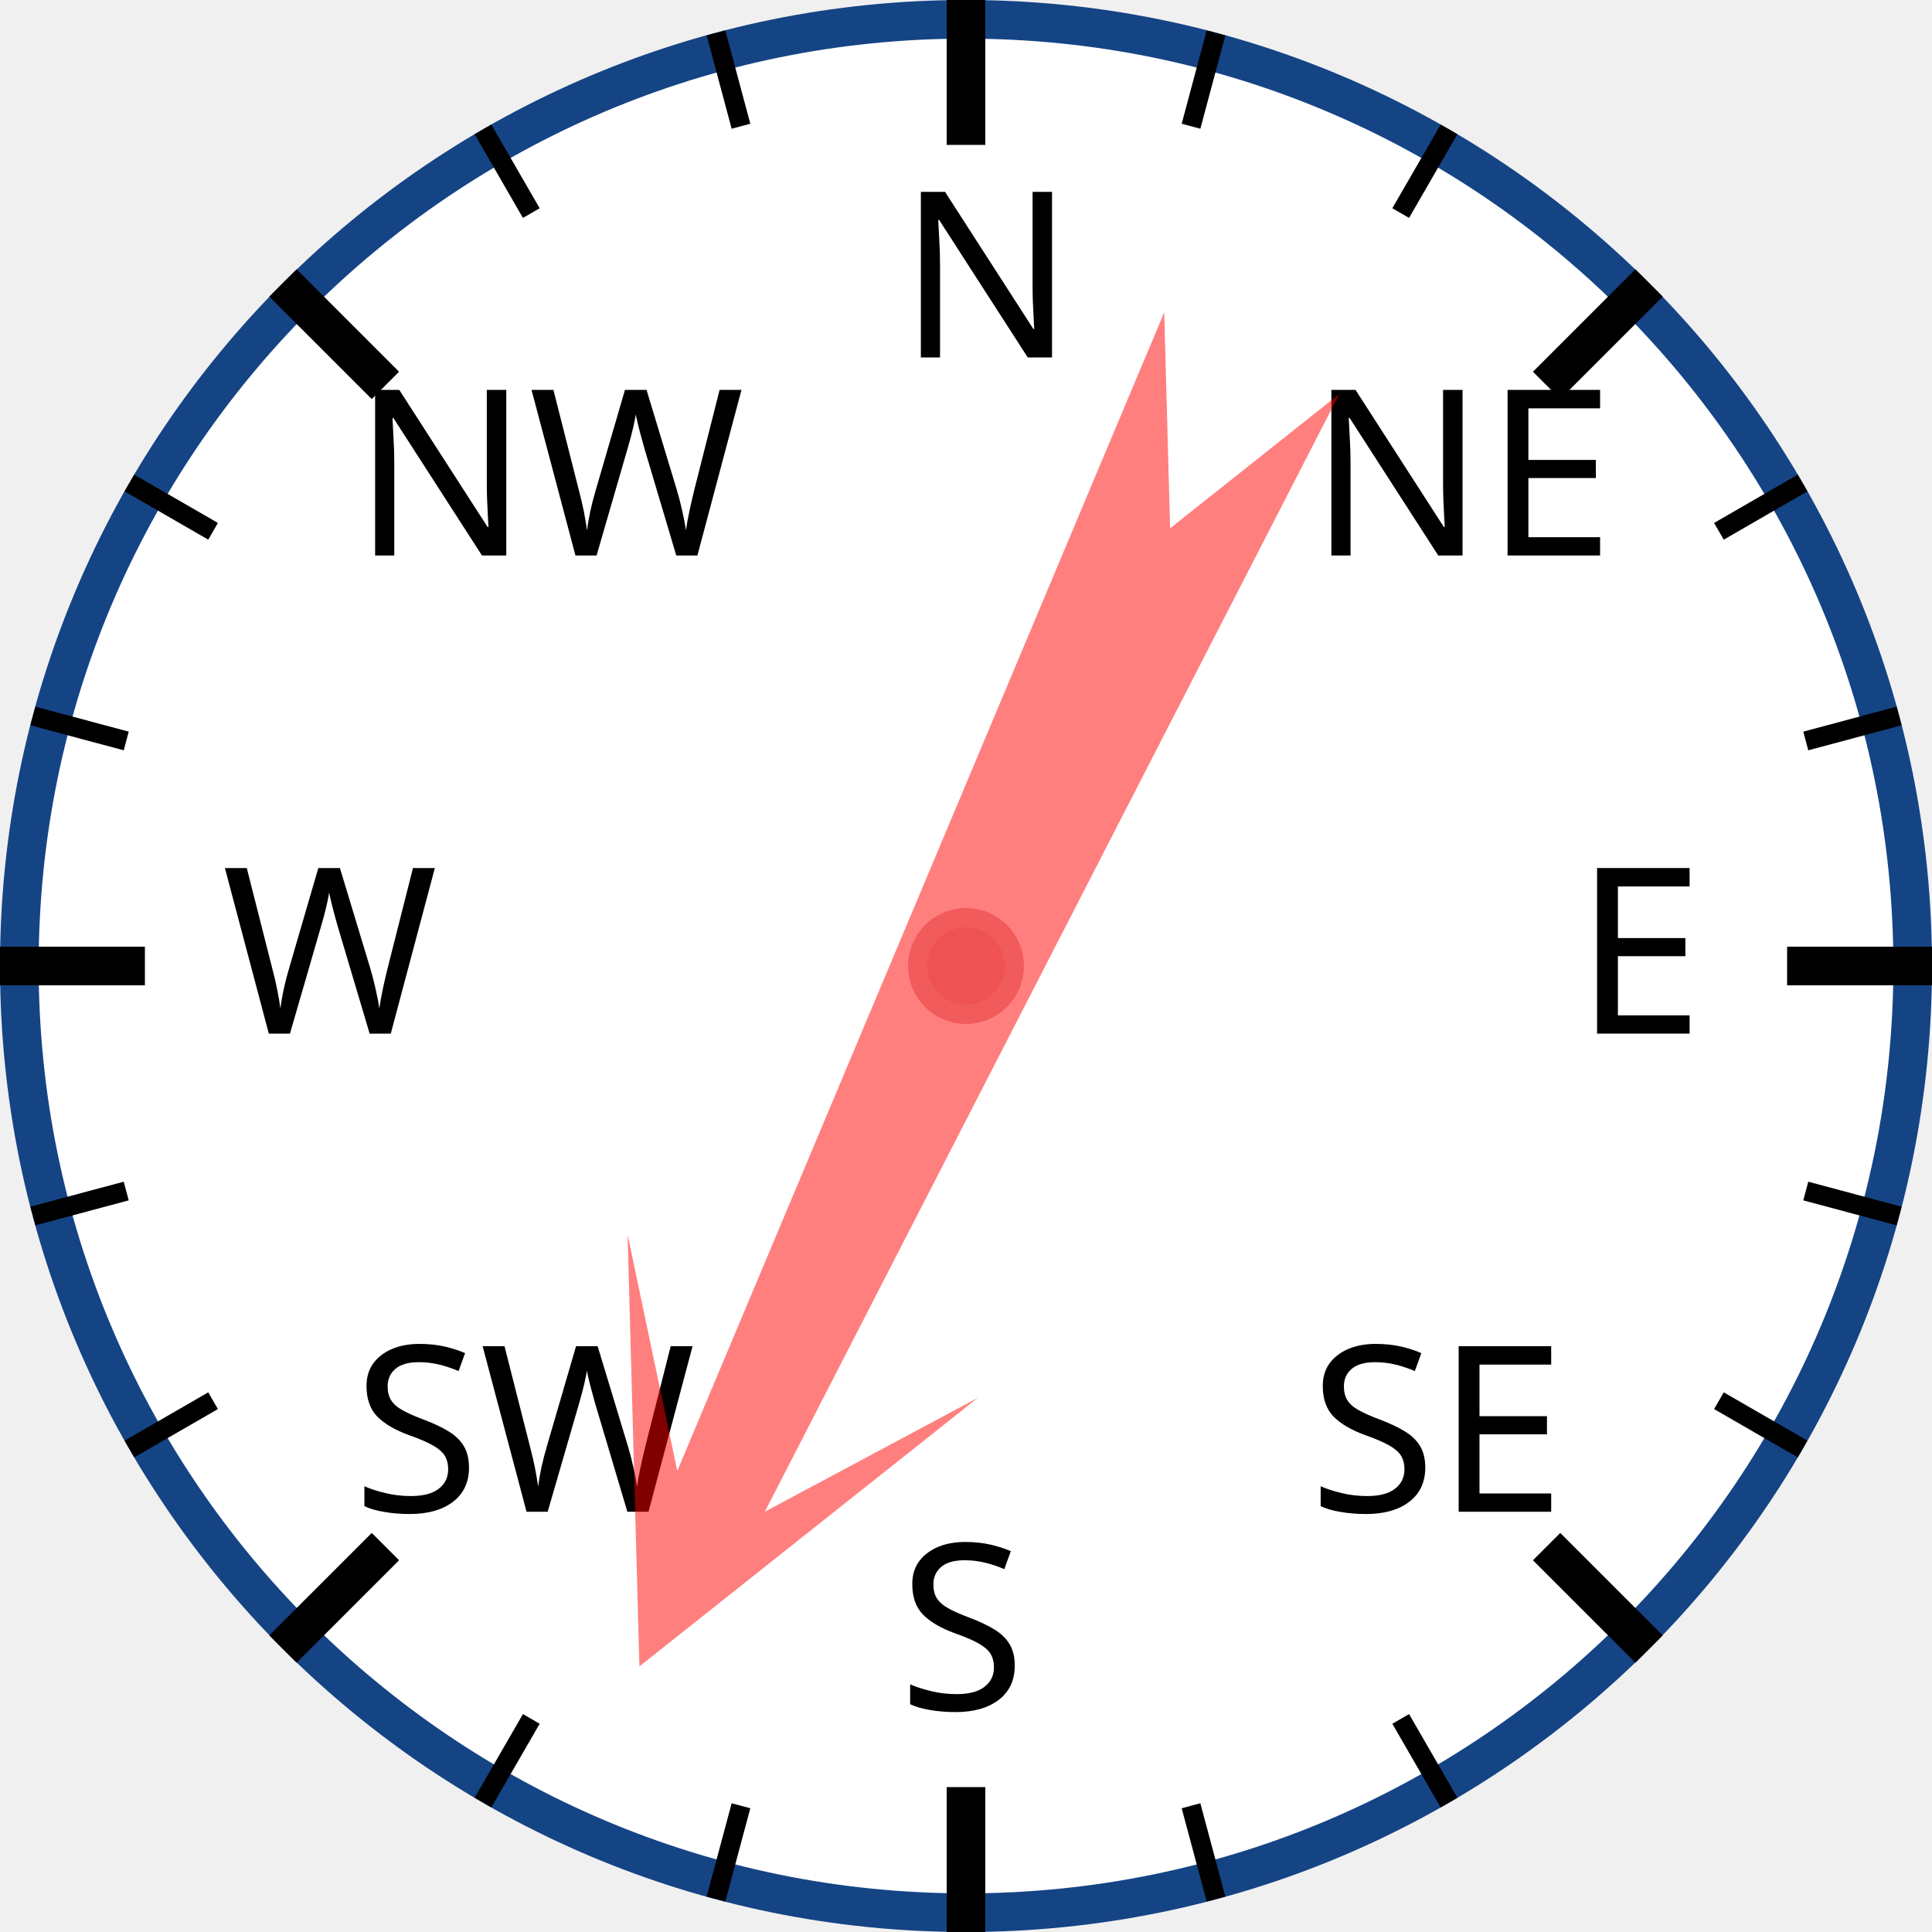
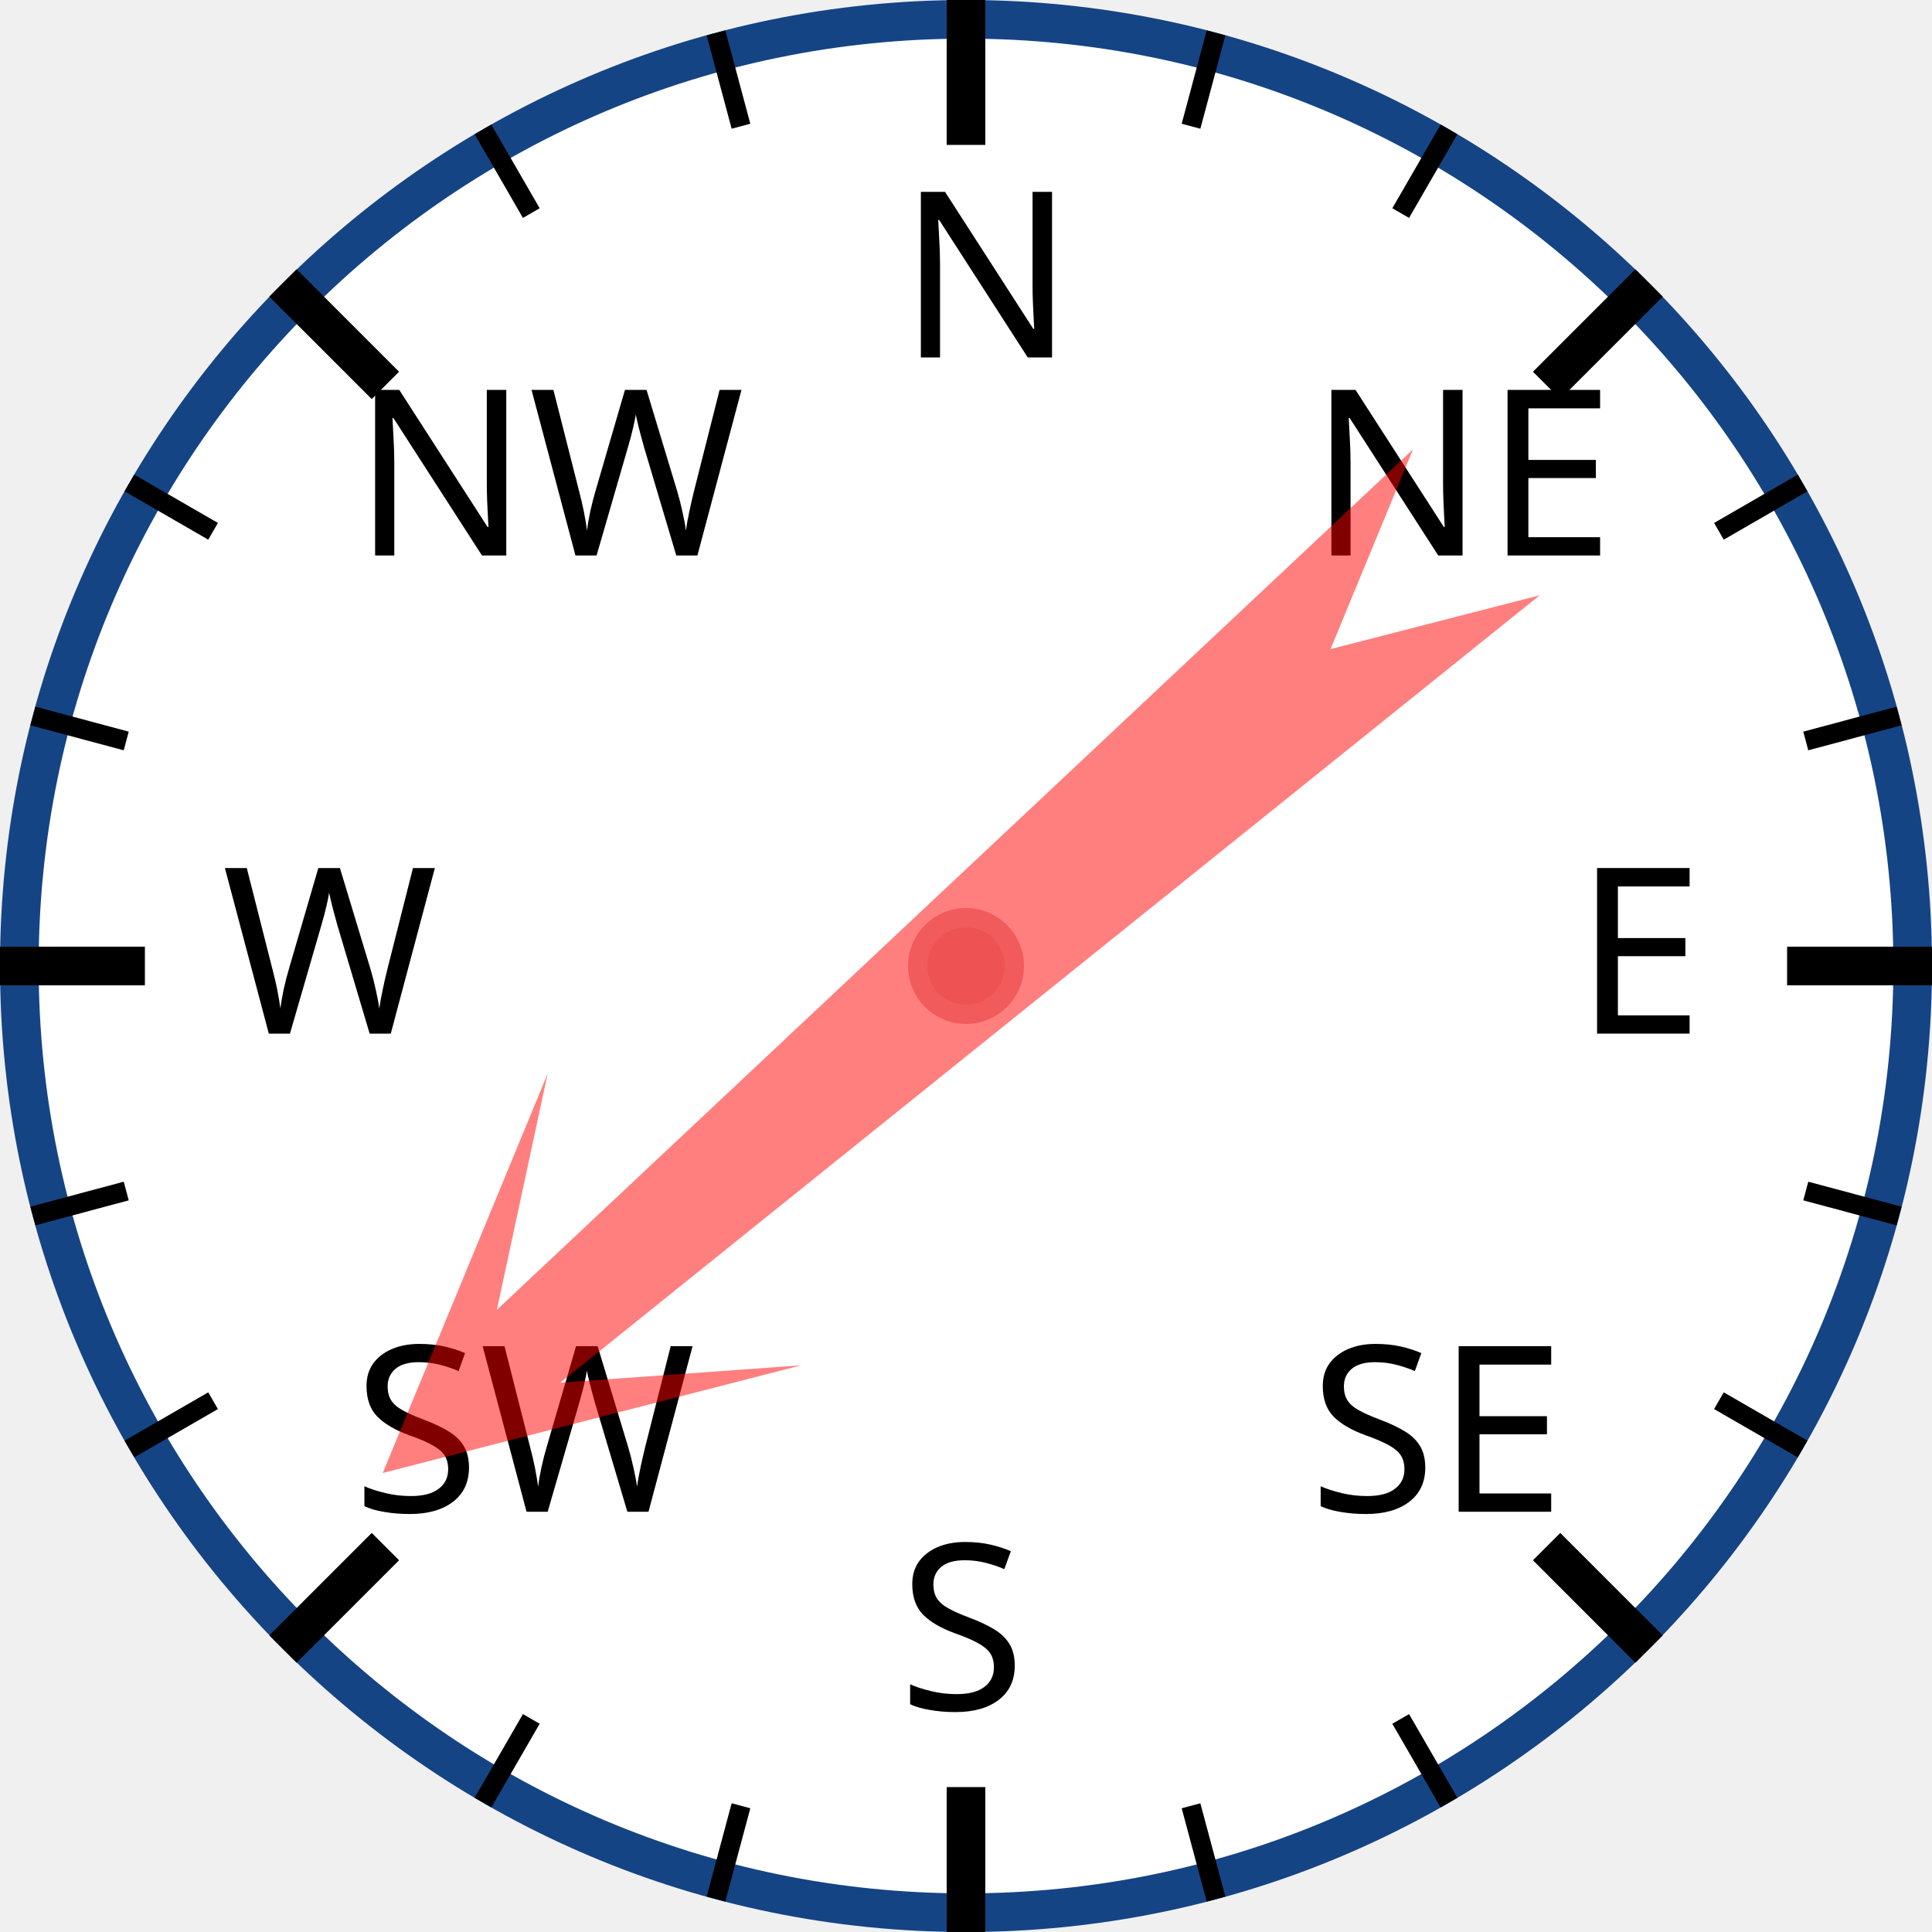
<svg xmlns="http://www.w3.org/2000/svg" width="120px" height="120px" viewBox="0 0 200 200">
  <circle cx="100" cy="100" r="98" style="fill: white; stroke: #154485; stroke-width: 4;" />
  <text x="93.0" y="37.0" style="font-family: sans-serif; font-size: 18pt;">N</text>
  <line x1="100.0" y1="0.0" x2="100.0" y2="15.0" style="stroke: black; stroke-width: 4;" />
  <line x1="74.118" y1="3.407" x2="76.706" y2="13.067" style="stroke: black; stroke-width: 2;" />
  <line x1="50" y1="13.397" x2="55" y2="22.058" style="stroke: black; stroke-width: 2;" />
  <text x="36.503" y="57.503" style="font-family: sans-serif; font-size: 18pt;">NW</text>
  <line x1="29.289" y1="29.289" x2="39.896" y2="39.896" style="stroke: black; stroke-width: 4;" />
  <line x1="13.397" y1="50" x2="22.058" y2="55" style="stroke: black; stroke-width: 2;" />
  <line x1="3.407" y1="74.118" x2="13.067" y2="76.706" style="stroke: black; stroke-width: 2;" />
  <text x="23.0" y="107.0" style="font-family: sans-serif; font-size: 18pt;">W</text>
  <line x1="0.0" y1="100.0" x2="15.0" y2="100.0" style="stroke: black; stroke-width: 4;" />
  <line x1="3.407" y1="125.882" x2="13.067" y2="123.294" style="stroke: black; stroke-width: 2;" />
  <line x1="13.397" y1="150" x2="22.058" y2="145" style="stroke: black; stroke-width: 2;" />
  <text x="36.503" y="156.497" style="font-family: sans-serif; font-size: 18pt;">SW</text>
  <line x1="29.289" y1="170.711" x2="39.896" y2="160.104" style="stroke: black; stroke-width: 4;" />
  <line x1="50" y1="186.603" x2="55" y2="177.942" style="stroke: black; stroke-width: 2;" />
  <line x1="74.118" y1="196.593" x2="76.706" y2="186.933" style="stroke: black; stroke-width: 2;" />
  <text x="93" y="177.0" style="font-family: sans-serif; font-size: 18pt;">S</text>
  <line x1="100" y1="200.0" x2="100" y2="185.0" style="stroke: black; stroke-width: 4;" />
  <line x1="125.882" y1="196.593" x2="123.294" y2="186.933" style="stroke: black; stroke-width: 2;" />
  <line x1="150.0" y1="186.603" x2="145.0" y2="177.942" style="stroke: black; stroke-width: 2;" />
  <text x="135.497" y="156.497" style="font-family: sans-serif; font-size: 18pt;">SE</text>
  <line x1="170.711" y1="170.711" x2="160.104" y2="160.104" style="stroke: black; stroke-width: 4;" />
  <line x1="186.603" y1="150" x2="177.942" y2="145" style="stroke: black; stroke-width: 2;" />
  <line x1="196.593" y1="125.882" x2="186.933" y2="123.294" style="stroke: black; stroke-width: 2;" />
  <text x="163.0" y="107" style="font-family: sans-serif; font-size: 18pt;">E</text>
  <line x1="200.0" y1="100" x2="185.0" y2="100" style="stroke: black; stroke-width: 4;" />
  <line x1="196.593" y1="74.118" x2="186.933" y2="76.706" style="stroke: black; stroke-width: 2;" />
  <line x1="186.603" y1="50" x2="177.942" y2="55" style="stroke: black; stroke-width: 2;" />
  <text x="135.497" y="57.503" style="font-family: sans-serif; font-size: 18pt;">NE</text>
  <line x1="170.711" y1="29.289" x2="160.104" y2="39.896" style="stroke: black; stroke-width: 4;" />
  <line x1="150" y1="13.397" x2="145" y2="22.058" style="stroke: black; stroke-width: 2;" />
  <line x1="125.882" y1="3.407" x2="123.294" y2="13.067" style="stroke: black; stroke-width: 2;" />
-   <polygon points="100 20 120 60 105 40 110 170 100 150 90 170 95 40 80 60" style="fill: red; fill-opacity: 0.5;" transform="rotate(205,100,100)" />
+   <polygon points="100 20 120 60 105 40 110 170 100 150 90 170 95 40 80 60" style="fill: red; fill-opacity: 0.5;" transform="rotate(229,100,100)" />
  <circle cx="100" cy="100" r="5" style="fill: #EE5252; stroke: #F25B5B; stroke-width: 2;" />
</svg>
